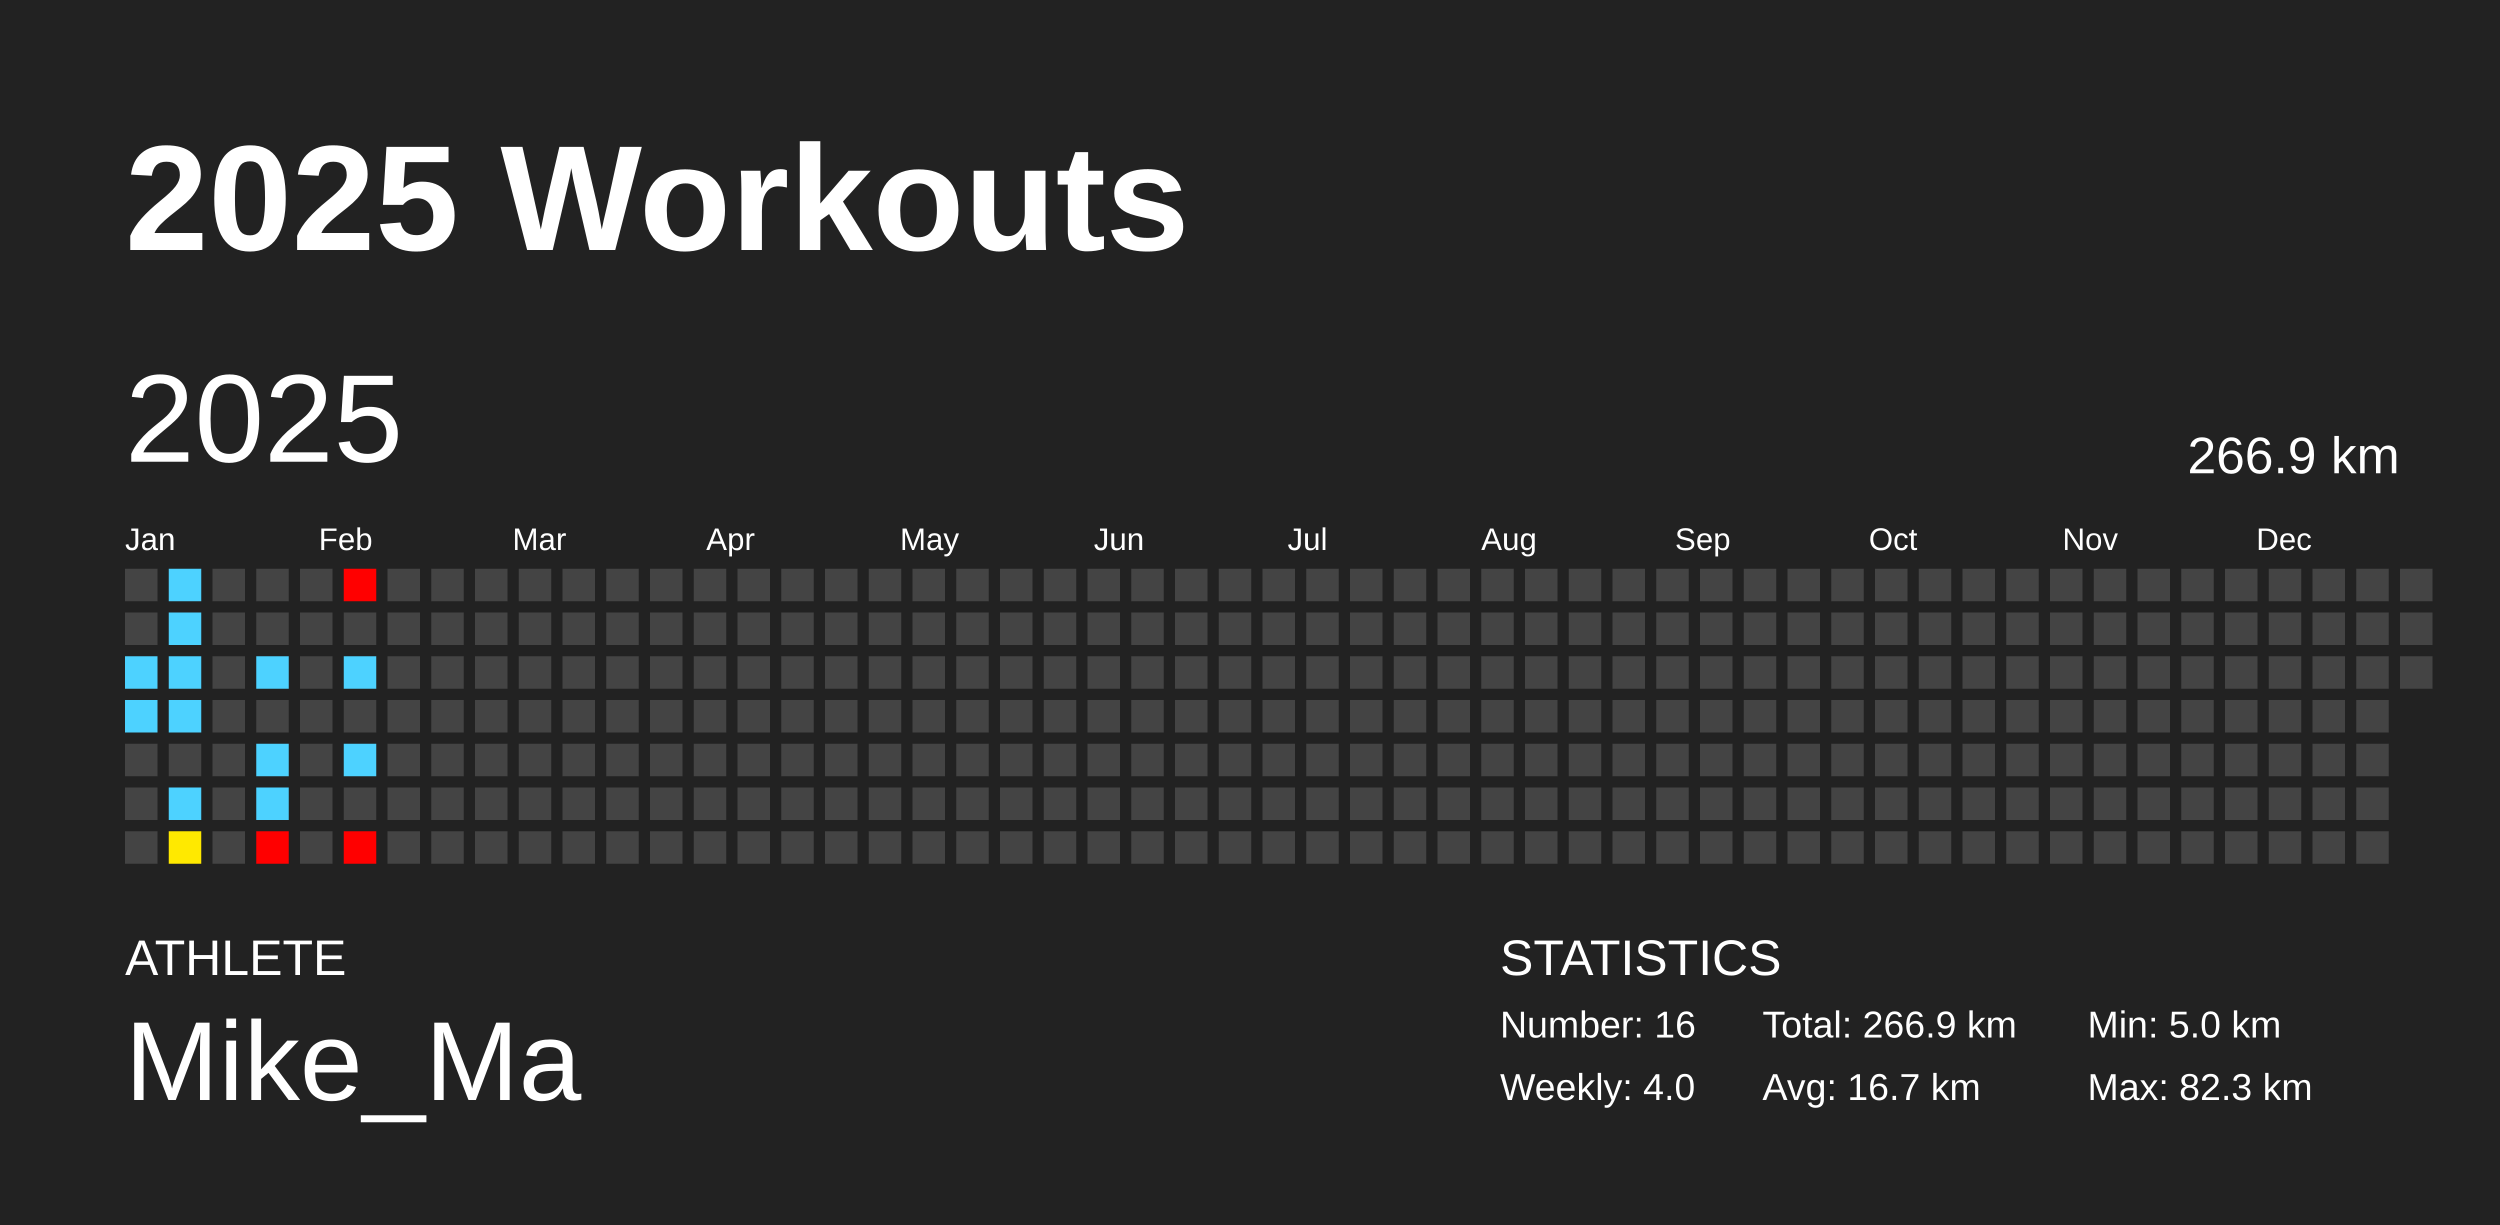
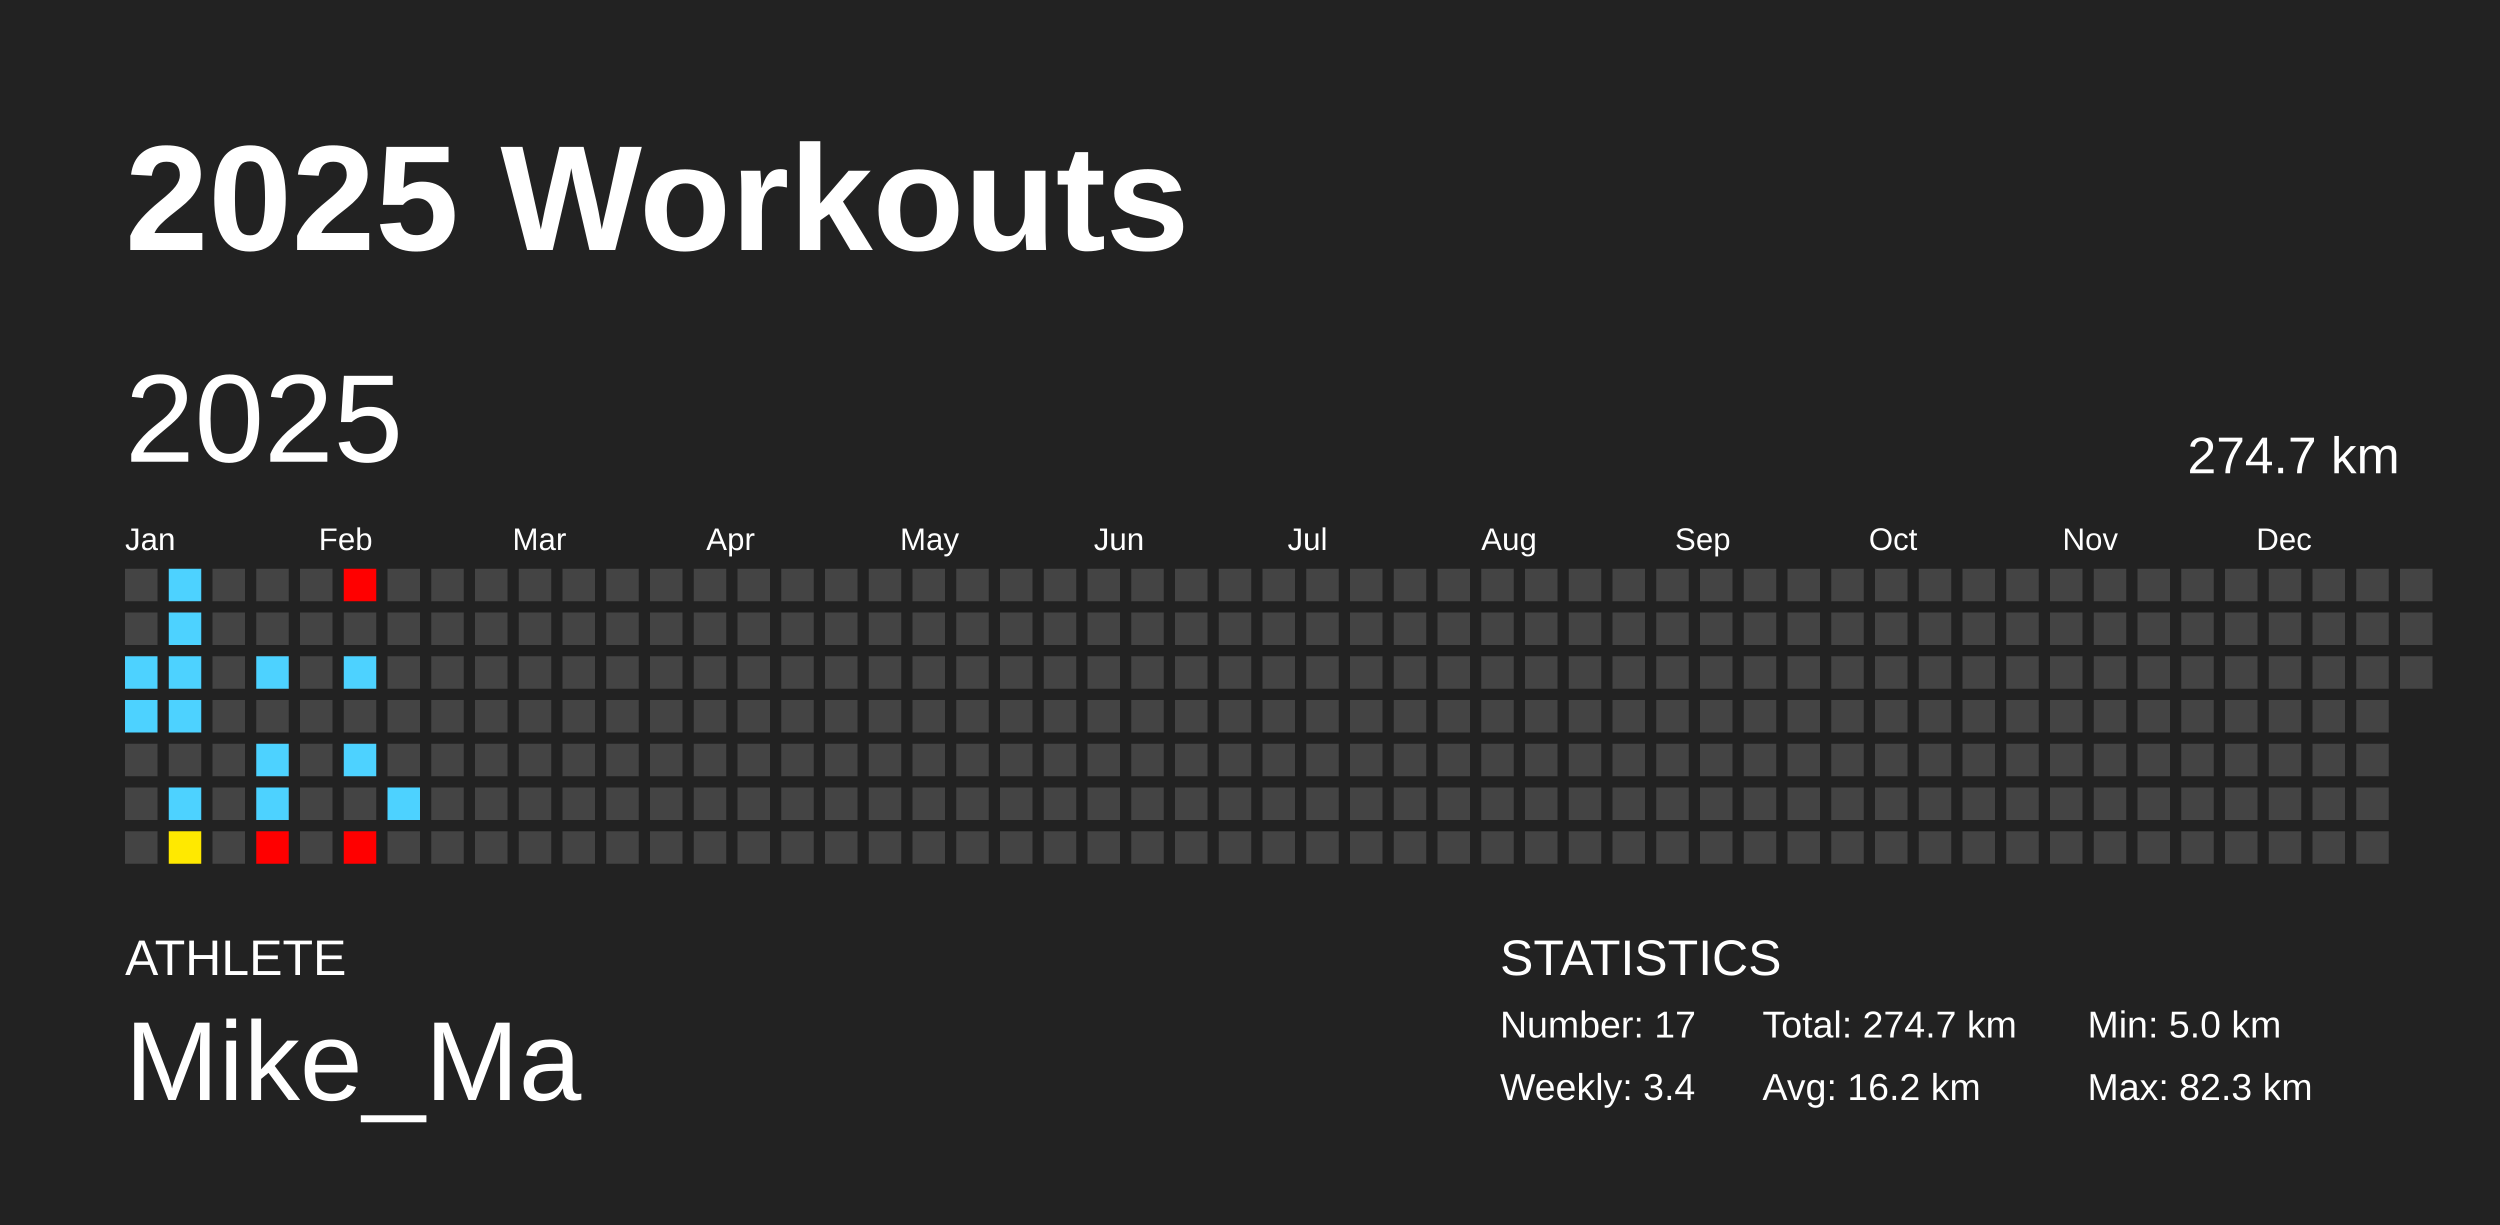
<svg xmlns="http://www.w3.org/2000/svg" baseProfile="full" height="98mm" version="1.1" viewBox="0,0,200,98" width="200mm">
  <defs />
  <rect fill="#222222" height="98" width="200" x="0" y="0" />
  <text fill="#FFFFFF" style="font-size:12px; font-family:Arial; font-weight:bold;" x="10" y="20">2025 Workouts</text>
  <text fill="#FFFFFF" style="font-size:4px; font-family:Arial" x="10" y="78">ATHLETE</text>
  <text fill="#FFFFFF" style="font-size:9px; font-family:Arial" x="10" y="88">Mike_Ma</text>
  <text fill="#FFFFFF" style="font-size:4px; font-family:Arial" x="120" y="78">STATISTICS</text>
-   <text fill="#FFFFFF" style="font-size:3px; font-family:Arial" x="120" y="83">Number: 16</text>
-   <text fill="#FFFFFF" style="font-size:3px; font-family:Arial" x="120" y="88">Weekly: 4.0</text>
-   <text fill="#FFFFFF" style="font-size:3px; font-family:Arial" x="141" y="83">Total: 266.9 km</text>
-   <text fill="#FFFFFF" style="font-size:3px; font-family:Arial" x="141" y="88">Avg: 16.7 km</text>
+   <text fill="#FFFFFF" style="font-size:3px; font-family:Arial" x="120" y="83">Number: 17</text>
+   <text fill="#FFFFFF" style="font-size:3px; font-family:Arial" x="120" y="88">Weekly: 3.4</text>
+   <text fill="#FFFFFF" style="font-size:3px; font-family:Arial" x="141" y="83">Total: 274.7 km</text>
+   <text fill="#FFFFFF" style="font-size:3px; font-family:Arial" x="141" y="88">Avg: 16.2 km</text>
  <text fill="#FFFFFF" style="font-size:3px; font-family:Arial" x="167" y="83">Min: 5.0 km</text>
  <text fill="#FFFFFF" style="font-size:3px; font-family:Arial" x="167" y="88">Max: 82.3 km</text>
  <text dominant-baseline="hanging" fill="#FFFFFF" style="font-size:10.0px; font-family:Arial;" x="10" y="30">2025</text>
-   <text dominant-baseline="hanging" fill="#FFFFFF" style="font-size:4.125px; font-family:Arial;" x="175" y="35">266.9 km</text>
+   <text dominant-baseline="hanging" fill="#FFFFFF" style="font-size:4.125px; font-family:Arial;" x="175" y="35">274.7 km</text>
  <text fill="#FFFFFF" style="font-size:2.5px; font-family:Arial" x="10.0" y="44">Jan</text>
  <text fill="#FFFFFF" style="font-size:2.5px; font-family:Arial" x="25.5" y="44">Feb</text>
  <text fill="#FFFFFF" style="font-size:2.5px; font-family:Arial" x="41.0" y="44">Mar</text>
  <text fill="#FFFFFF" style="font-size:2.5px; font-family:Arial" x="56.5" y="44">Apr</text>
  <text fill="#FFFFFF" style="font-size:2.5px; font-family:Arial" x="72.0" y="44">May</text>
  <text fill="#FFFFFF" style="font-size:2.5px; font-family:Arial" x="87.5" y="44">Jun</text>
  <text fill="#FFFFFF" style="font-size:2.5px; font-family:Arial" x="103.0" y="44">Jul</text>
  <text fill="#FFFFFF" style="font-size:2.5px; font-family:Arial" x="118.5" y="44">Aug</text>
  <text fill="#FFFFFF" style="font-size:2.5px; font-family:Arial" x="134.0" y="44">Sep</text>
  <text fill="#FFFFFF" style="font-size:2.5px; font-family:Arial" x="149.5" y="44">Oct</text>
  <text fill="#FFFFFF" style="font-size:2.5px; font-family:Arial" x="165.0" y="44">Nov</text>
  <text fill="#FFFFFF" style="font-size:2.5px; font-family:Arial" x="180.5" y="44">Dec</text>
  <rect fill="#444444" height="2.6" width="2.6" x="10.0" y="45.5" />
  <rect fill="#444444" height="2.6" width="2.6" x="10.0" y="49.0" />
  <rect fill="#4dd2ff" height="2.6" width="2.6" x="10.0" y="52.5" />
  <rect fill="#4dd2ff" height="2.6" width="2.6" x="10.0" y="56.0" />
  <rect fill="#444444" height="2.6" width="2.6" x="10.0" y="59.5" />
  <rect fill="#444444" height="2.6" width="2.6" x="10.0" y="63.0" />
  <rect fill="#444444" height="2.6" width="2.6" x="10.0" y="66.5" />
  <rect fill="#4dd2ff" height="2.6" width="2.6" x="13.5" y="45.5" />
  <rect fill="#4dd2ff" height="2.6" width="2.6" x="13.5" y="49.0" />
  <rect fill="#4dd2ff" height="2.6" width="2.6" x="13.5" y="52.5" />
  <rect fill="#4dd2ff" height="2.6" width="2.6" x="13.5" y="56.0" />
  <rect fill="#444444" height="2.6" width="2.6" x="13.5" y="59.5" />
  <rect fill="#4dd2ff" height="2.6" width="2.6" x="13.5" y="63.0" />
  <rect fill="#ffe900" height="2.6" width="2.6" x="13.5" y="66.5" />
  <rect fill="#444444" height="2.6" width="2.6" x="17.0" y="45.5" />
  <rect fill="#444444" height="2.6" width="2.6" x="17.0" y="49.0" />
  <rect fill="#444444" height="2.6" width="2.6" x="17.0" y="52.5" />
  <rect fill="#444444" height="2.6" width="2.6" x="17.0" y="56.0" />
  <rect fill="#444444" height="2.6" width="2.6" x="17.0" y="59.5" />
  <rect fill="#444444" height="2.6" width="2.6" x="17.0" y="63.0" />
  <rect fill="#444444" height="2.6" width="2.6" x="17.0" y="66.5" />
  <rect fill="#444444" height="2.6" width="2.6" x="20.5" y="45.5" />
  <rect fill="#444444" height="2.6" width="2.6" x="20.5" y="49.0" />
  <rect fill="#4dd2ff" height="2.6" width="2.6" x="20.5" y="52.5" />
  <rect fill="#444444" height="2.6" width="2.6" x="20.5" y="56.0" />
  <rect fill="#4dd2ff" height="2.6" width="2.6" x="20.5" y="59.5" />
  <rect fill="#4dd2ff" height="2.6" width="2.6" x="20.5" y="63.0" />
  <rect fill="red" height="2.6" width="2.6" x="20.5" y="66.5" />
  <rect fill="#444444" height="2.6" width="2.6" x="24.0" y="45.5" />
  <rect fill="#444444" height="2.6" width="2.6" x="24.0" y="49.0" />
  <rect fill="#444444" height="2.6" width="2.6" x="24.0" y="52.5" />
  <rect fill="#444444" height="2.6" width="2.6" x="24.0" y="56.0" />
  <rect fill="#444444" height="2.6" width="2.6" x="24.0" y="59.5" />
  <rect fill="#444444" height="2.6" width="2.6" x="24.0" y="63.0" />
  <rect fill="#444444" height="2.6" width="2.6" x="24.0" y="66.5" />
  <rect fill="red" height="2.6" width="2.6" x="27.5" y="45.5" />
  <rect fill="#444444" height="2.6" width="2.6" x="27.5" y="49.0" />
  <rect fill="#4dd2ff" height="2.6" width="2.6" x="27.5" y="52.5" />
  <rect fill="#444444" height="2.6" width="2.6" x="27.5" y="56.0" />
  <rect fill="#4dd2ff" height="2.6" width="2.6" x="27.5" y="59.5" />
  <rect fill="#444444" height="2.6" width="2.6" x="27.5" y="63.0" />
  <rect fill="red" height="2.6" width="2.6" x="27.5" y="66.5" />
  <rect fill="#444444" height="2.6" width="2.6" x="31.0" y="45.5" />
  <rect fill="#444444" height="2.6" width="2.6" x="31.0" y="49.0" />
  <rect fill="#444444" height="2.6" width="2.6" x="31.0" y="52.5" />
  <rect fill="#444444" height="2.6" width="2.6" x="31.0" y="56.0" />
  <rect fill="#444444" height="2.6" width="2.6" x="31.0" y="59.5" />
-   <rect fill="#444444" height="2.6" width="2.6" x="31.0" y="63.0" />
+   <rect fill="#4dd2ff" height="2.6" width="2.6" x="31.0" y="63.0" />
  <rect fill="#444444" height="2.6" width="2.6" x="31.0" y="66.5" />
  <rect fill="#444444" height="2.6" width="2.6" x="34.5" y="45.5" />
  <rect fill="#444444" height="2.6" width="2.6" x="34.5" y="49.0" />
  <rect fill="#444444" height="2.6" width="2.6" x="34.5" y="52.5" />
  <rect fill="#444444" height="2.6" width="2.6" x="34.5" y="56.0" />
  <rect fill="#444444" height="2.6" width="2.6" x="34.5" y="59.5" />
  <rect fill="#444444" height="2.6" width="2.6" x="34.5" y="63.0" />
  <rect fill="#444444" height="2.6" width="2.6" x="34.5" y="66.5" />
  <rect fill="#444444" height="2.6" width="2.6" x="38.0" y="45.5" />
  <rect fill="#444444" height="2.6" width="2.6" x="38.0" y="49.0" />
  <rect fill="#444444" height="2.6" width="2.6" x="38.0" y="52.5" />
  <rect fill="#444444" height="2.6" width="2.6" x="38.0" y="56.0" />
  <rect fill="#444444" height="2.6" width="2.6" x="38.0" y="59.5" />
  <rect fill="#444444" height="2.6" width="2.6" x="38.0" y="63.0" />
  <rect fill="#444444" height="2.6" width="2.6" x="38.0" y="66.5" />
  <rect fill="#444444" height="2.6" width="2.6" x="41.5" y="45.5" />
  <rect fill="#444444" height="2.6" width="2.6" x="41.5" y="49.0" />
  <rect fill="#444444" height="2.6" width="2.6" x="41.5" y="52.5" />
  <rect fill="#444444" height="2.6" width="2.6" x="41.5" y="56.0" />
  <rect fill="#444444" height="2.6" width="2.6" x="41.5" y="59.5" />
  <rect fill="#444444" height="2.6" width="2.6" x="41.5" y="63.0" />
  <rect fill="#444444" height="2.6" width="2.6" x="41.5" y="66.5" />
  <rect fill="#444444" height="2.6" width="2.6" x="45.0" y="45.5" />
  <rect fill="#444444" height="2.6" width="2.6" x="45.0" y="49.0" />
  <rect fill="#444444" height="2.6" width="2.6" x="45.0" y="52.5" />
  <rect fill="#444444" height="2.6" width="2.6" x="45.0" y="56.0" />
  <rect fill="#444444" height="2.6" width="2.6" x="45.0" y="59.5" />
  <rect fill="#444444" height="2.6" width="2.6" x="45.0" y="63.0" />
  <rect fill="#444444" height="2.6" width="2.6" x="45.0" y="66.5" />
  <rect fill="#444444" height="2.6" width="2.6" x="48.5" y="45.5" />
  <rect fill="#444444" height="2.6" width="2.6" x="48.5" y="49.0" />
  <rect fill="#444444" height="2.6" width="2.6" x="48.5" y="52.5" />
  <rect fill="#444444" height="2.6" width="2.6" x="48.5" y="56.0" />
  <rect fill="#444444" height="2.6" width="2.6" x="48.5" y="59.5" />
  <rect fill="#444444" height="2.6" width="2.6" x="48.5" y="63.0" />
  <rect fill="#444444" height="2.6" width="2.6" x="48.5" y="66.5" />
  <rect fill="#444444" height="2.6" width="2.6" x="52.0" y="45.5" />
  <rect fill="#444444" height="2.6" width="2.6" x="52.0" y="49.0" />
  <rect fill="#444444" height="2.6" width="2.6" x="52.0" y="52.5" />
  <rect fill="#444444" height="2.6" width="2.6" x="52.0" y="56.0" />
  <rect fill="#444444" height="2.6" width="2.6" x="52.0" y="59.5" />
  <rect fill="#444444" height="2.6" width="2.6" x="52.0" y="63.0" />
  <rect fill="#444444" height="2.6" width="2.6" x="52.0" y="66.5" />
  <rect fill="#444444" height="2.6" width="2.6" x="55.5" y="45.5" />
  <rect fill="#444444" height="2.6" width="2.6" x="55.5" y="49.0" />
  <rect fill="#444444" height="2.6" width="2.6" x="55.5" y="52.5" />
  <rect fill="#444444" height="2.6" width="2.6" x="55.5" y="56.0" />
  <rect fill="#444444" height="2.6" width="2.6" x="55.5" y="59.5" />
  <rect fill="#444444" height="2.6" width="2.6" x="55.5" y="63.0" />
  <rect fill="#444444" height="2.6" width="2.6" x="55.5" y="66.5" />
  <rect fill="#444444" height="2.6" width="2.6" x="59.0" y="45.5" />
  <rect fill="#444444" height="2.6" width="2.6" x="59.0" y="49.0" />
  <rect fill="#444444" height="2.6" width="2.6" x="59.0" y="52.5" />
  <rect fill="#444444" height="2.6" width="2.6" x="59.0" y="56.0" />
  <rect fill="#444444" height="2.6" width="2.6" x="59.0" y="59.5" />
  <rect fill="#444444" height="2.6" width="2.6" x="59.0" y="63.0" />
  <rect fill="#444444" height="2.6" width="2.6" x="59.0" y="66.5" />
  <rect fill="#444444" height="2.6" width="2.6" x="62.5" y="45.5" />
  <rect fill="#444444" height="2.6" width="2.6" x="62.5" y="49.0" />
  <rect fill="#444444" height="2.6" width="2.6" x="62.5" y="52.5" />
  <rect fill="#444444" height="2.6" width="2.6" x="62.5" y="56.0" />
  <rect fill="#444444" height="2.6" width="2.6" x="62.5" y="59.5" />
  <rect fill="#444444" height="2.6" width="2.6" x="62.5" y="63.0" />
  <rect fill="#444444" height="2.6" width="2.6" x="62.5" y="66.5" />
  <rect fill="#444444" height="2.6" width="2.6" x="66.0" y="45.5" />
  <rect fill="#444444" height="2.6" width="2.6" x="66.0" y="49.0" />
  <rect fill="#444444" height="2.6" width="2.6" x="66.0" y="52.5" />
  <rect fill="#444444" height="2.6" width="2.6" x="66.0" y="56.0" />
  <rect fill="#444444" height="2.6" width="2.6" x="66.0" y="59.5" />
  <rect fill="#444444" height="2.6" width="2.6" x="66.0" y="63.0" />
  <rect fill="#444444" height="2.6" width="2.6" x="66.0" y="66.5" />
  <rect fill="#444444" height="2.6" width="2.6" x="69.5" y="45.5" />
  <rect fill="#444444" height="2.6" width="2.6" x="69.5" y="49.0" />
  <rect fill="#444444" height="2.6" width="2.6" x="69.5" y="52.5" />
  <rect fill="#444444" height="2.6" width="2.6" x="69.5" y="56.0" />
  <rect fill="#444444" height="2.6" width="2.6" x="69.5" y="59.5" />
  <rect fill="#444444" height="2.6" width="2.6" x="69.5" y="63.0" />
  <rect fill="#444444" height="2.6" width="2.6" x="69.5" y="66.5" />
  <rect fill="#444444" height="2.6" width="2.6" x="73.0" y="45.5" />
  <rect fill="#444444" height="2.6" width="2.6" x="73.0" y="49.0" />
  <rect fill="#444444" height="2.6" width="2.6" x="73.0" y="52.5" />
  <rect fill="#444444" height="2.6" width="2.6" x="73.0" y="56.0" />
  <rect fill="#444444" height="2.6" width="2.6" x="73.0" y="59.5" />
  <rect fill="#444444" height="2.6" width="2.6" x="73.0" y="63.0" />
  <rect fill="#444444" height="2.6" width="2.6" x="73.0" y="66.5" />
  <rect fill="#444444" height="2.6" width="2.6" x="76.5" y="45.5" />
  <rect fill="#444444" height="2.6" width="2.6" x="76.5" y="49.0" />
  <rect fill="#444444" height="2.6" width="2.6" x="76.5" y="52.5" />
  <rect fill="#444444" height="2.6" width="2.6" x="76.5" y="56.0" />
  <rect fill="#444444" height="2.6" width="2.6" x="76.5" y="59.5" />
  <rect fill="#444444" height="2.6" width="2.6" x="76.5" y="63.0" />
  <rect fill="#444444" height="2.6" width="2.6" x="76.5" y="66.5" />
  <rect fill="#444444" height="2.6" width="2.6" x="80.0" y="45.5" />
  <rect fill="#444444" height="2.6" width="2.6" x="80.0" y="49.0" />
  <rect fill="#444444" height="2.6" width="2.6" x="80.0" y="52.5" />
  <rect fill="#444444" height="2.6" width="2.6" x="80.0" y="56.0" />
  <rect fill="#444444" height="2.6" width="2.6" x="80.0" y="59.5" />
  <rect fill="#444444" height="2.6" width="2.6" x="80.0" y="63.0" />
  <rect fill="#444444" height="2.6" width="2.6" x="80.0" y="66.5" />
  <rect fill="#444444" height="2.6" width="2.6" x="83.5" y="45.5" />
  <rect fill="#444444" height="2.6" width="2.6" x="83.5" y="49.0" />
  <rect fill="#444444" height="2.6" width="2.6" x="83.5" y="52.5" />
  <rect fill="#444444" height="2.6" width="2.6" x="83.5" y="56.0" />
  <rect fill="#444444" height="2.6" width="2.6" x="83.5" y="59.5" />
  <rect fill="#444444" height="2.6" width="2.6" x="83.5" y="63.0" />
  <rect fill="#444444" height="2.6" width="2.6" x="83.5" y="66.5" />
  <rect fill="#444444" height="2.6" width="2.6" x="87.0" y="45.5" />
  <rect fill="#444444" height="2.6" width="2.6" x="87.0" y="49.0" />
  <rect fill="#444444" height="2.6" width="2.6" x="87.0" y="52.5" />
  <rect fill="#444444" height="2.6" width="2.6" x="87.0" y="56.0" />
  <rect fill="#444444" height="2.6" width="2.6" x="87.0" y="59.5" />
  <rect fill="#444444" height="2.6" width="2.6" x="87.0" y="63.0" />
  <rect fill="#444444" height="2.6" width="2.6" x="87.0" y="66.5" />
  <rect fill="#444444" height="2.6" width="2.6" x="90.5" y="45.5" />
  <rect fill="#444444" height="2.6" width="2.6" x="90.5" y="49.0" />
  <rect fill="#444444" height="2.6" width="2.6" x="90.5" y="52.5" />
  <rect fill="#444444" height="2.6" width="2.6" x="90.5" y="56.0" />
  <rect fill="#444444" height="2.6" width="2.6" x="90.5" y="59.5" />
  <rect fill="#444444" height="2.6" width="2.6" x="90.5" y="63.0" />
  <rect fill="#444444" height="2.6" width="2.6" x="90.5" y="66.5" />
  <rect fill="#444444" height="2.6" width="2.6" x="94.0" y="45.5" />
  <rect fill="#444444" height="2.6" width="2.6" x="94.0" y="49.0" />
  <rect fill="#444444" height="2.6" width="2.6" x="94.0" y="52.5" />
  <rect fill="#444444" height="2.6" width="2.6" x="94.0" y="56.0" />
  <rect fill="#444444" height="2.6" width="2.6" x="94.0" y="59.5" />
  <rect fill="#444444" height="2.6" width="2.6" x="94.0" y="63.0" />
  <rect fill="#444444" height="2.6" width="2.6" x="94.0" y="66.5" />
  <rect fill="#444444" height="2.6" width="2.6" x="97.5" y="45.5" />
  <rect fill="#444444" height="2.6" width="2.6" x="97.5" y="49.0" />
  <rect fill="#444444" height="2.6" width="2.6" x="97.5" y="52.5" />
  <rect fill="#444444" height="2.6" width="2.6" x="97.5" y="56.0" />
  <rect fill="#444444" height="2.6" width="2.6" x="97.5" y="59.5" />
  <rect fill="#444444" height="2.6" width="2.6" x="97.5" y="63.0" />
  <rect fill="#444444" height="2.6" width="2.6" x="97.5" y="66.5" />
  <rect fill="#444444" height="2.6" width="2.6" x="101.0" y="45.5" />
  <rect fill="#444444" height="2.6" width="2.6" x="101.0" y="49.0" />
  <rect fill="#444444" height="2.6" width="2.6" x="101.0" y="52.5" />
  <rect fill="#444444" height="2.6" width="2.6" x="101.0" y="56.0" />
  <rect fill="#444444" height="2.6" width="2.6" x="101.0" y="59.5" />
  <rect fill="#444444" height="2.6" width="2.6" x="101.0" y="63.0" />
  <rect fill="#444444" height="2.6" width="2.6" x="101.0" y="66.5" />
  <rect fill="#444444" height="2.6" width="2.6" x="104.5" y="45.5" />
  <rect fill="#444444" height="2.6" width="2.6" x="104.5" y="49.0" />
  <rect fill="#444444" height="2.6" width="2.6" x="104.5" y="52.5" />
  <rect fill="#444444" height="2.6" width="2.6" x="104.5" y="56.0" />
  <rect fill="#444444" height="2.6" width="2.6" x="104.5" y="59.5" />
  <rect fill="#444444" height="2.6" width="2.6" x="104.5" y="63.0" />
  <rect fill="#444444" height="2.6" width="2.6" x="104.5" y="66.5" />
  <rect fill="#444444" height="2.6" width="2.6" x="108.0" y="45.5" />
  <rect fill="#444444" height="2.6" width="2.6" x="108.0" y="49.0" />
  <rect fill="#444444" height="2.6" width="2.6" x="108.0" y="52.5" />
  <rect fill="#444444" height="2.6" width="2.6" x="108.0" y="56.0" />
  <rect fill="#444444" height="2.6" width="2.6" x="108.0" y="59.5" />
  <rect fill="#444444" height="2.6" width="2.6" x="108.0" y="63.0" />
  <rect fill="#444444" height="2.6" width="2.6" x="108.0" y="66.5" />
  <rect fill="#444444" height="2.6" width="2.6" x="111.5" y="45.5" />
  <rect fill="#444444" height="2.6" width="2.6" x="111.5" y="49.0" />
  <rect fill="#444444" height="2.6" width="2.6" x="111.5" y="52.5" />
  <rect fill="#444444" height="2.6" width="2.6" x="111.5" y="56.0" />
  <rect fill="#444444" height="2.6" width="2.6" x="111.5" y="59.5" />
  <rect fill="#444444" height="2.6" width="2.6" x="111.5" y="63.0" />
  <rect fill="#444444" height="2.6" width="2.6" x="111.5" y="66.5" />
  <rect fill="#444444" height="2.6" width="2.6" x="115.0" y="45.5" />
  <rect fill="#444444" height="2.6" width="2.6" x="115.0" y="49.0" />
  <rect fill="#444444" height="2.6" width="2.6" x="115.0" y="52.5" />
  <rect fill="#444444" height="2.6" width="2.6" x="115.0" y="56.0" />
  <rect fill="#444444" height="2.6" width="2.6" x="115.0" y="59.5" />
  <rect fill="#444444" height="2.6" width="2.6" x="115.0" y="63.0" />
  <rect fill="#444444" height="2.6" width="2.6" x="115.0" y="66.5" />
  <rect fill="#444444" height="2.6" width="2.6" x="118.5" y="45.5" />
  <rect fill="#444444" height="2.6" width="2.6" x="118.5" y="49.0" />
  <rect fill="#444444" height="2.6" width="2.6" x="118.5" y="52.5" />
  <rect fill="#444444" height="2.6" width="2.6" x="118.5" y="56.0" />
  <rect fill="#444444" height="2.6" width="2.6" x="118.5" y="59.5" />
  <rect fill="#444444" height="2.6" width="2.6" x="118.5" y="63.0" />
  <rect fill="#444444" height="2.6" width="2.6" x="118.5" y="66.5" />
  <rect fill="#444444" height="2.6" width="2.6" x="122.0" y="45.5" />
  <rect fill="#444444" height="2.6" width="2.6" x="122.0" y="49.0" />
  <rect fill="#444444" height="2.6" width="2.6" x="122.0" y="52.5" />
  <rect fill="#444444" height="2.6" width="2.6" x="122.0" y="56.0" />
  <rect fill="#444444" height="2.6" width="2.6" x="122.0" y="59.5" />
  <rect fill="#444444" height="2.6" width="2.6" x="122.0" y="63.0" />
  <rect fill="#444444" height="2.6" width="2.6" x="122.0" y="66.5" />
  <rect fill="#444444" height="2.6" width="2.6" x="125.5" y="45.5" />
  <rect fill="#444444" height="2.6" width="2.6" x="125.5" y="49.0" />
  <rect fill="#444444" height="2.6" width="2.6" x="125.5" y="52.5" />
  <rect fill="#444444" height="2.6" width="2.6" x="125.5" y="56.0" />
  <rect fill="#444444" height="2.6" width="2.6" x="125.5" y="59.5" />
  <rect fill="#444444" height="2.6" width="2.6" x="125.5" y="63.0" />
  <rect fill="#444444" height="2.6" width="2.6" x="125.5" y="66.5" />
  <rect fill="#444444" height="2.6" width="2.6" x="129.0" y="45.5" />
  <rect fill="#444444" height="2.6" width="2.6" x="129.0" y="49.0" />
  <rect fill="#444444" height="2.6" width="2.6" x="129.0" y="52.5" />
  <rect fill="#444444" height="2.6" width="2.6" x="129.0" y="56.0" />
  <rect fill="#444444" height="2.6" width="2.6" x="129.0" y="59.5" />
  <rect fill="#444444" height="2.6" width="2.6" x="129.0" y="63.0" />
  <rect fill="#444444" height="2.6" width="2.6" x="129.0" y="66.5" />
  <rect fill="#444444" height="2.6" width="2.6" x="132.5" y="45.5" />
  <rect fill="#444444" height="2.6" width="2.6" x="132.5" y="49.0" />
  <rect fill="#444444" height="2.6" width="2.6" x="132.5" y="52.5" />
  <rect fill="#444444" height="2.6" width="2.6" x="132.5" y="56.0" />
  <rect fill="#444444" height="2.6" width="2.6" x="132.5" y="59.5" />
  <rect fill="#444444" height="2.6" width="2.6" x="132.5" y="63.0" />
  <rect fill="#444444" height="2.6" width="2.6" x="132.5" y="66.5" />
  <rect fill="#444444" height="2.6" width="2.6" x="136.0" y="45.5" />
  <rect fill="#444444" height="2.6" width="2.6" x="136.0" y="49.0" />
  <rect fill="#444444" height="2.6" width="2.6" x="136.0" y="52.5" />
  <rect fill="#444444" height="2.6" width="2.6" x="136.0" y="56.0" />
  <rect fill="#444444" height="2.6" width="2.6" x="136.0" y="59.5" />
  <rect fill="#444444" height="2.6" width="2.6" x="136.0" y="63.0" />
  <rect fill="#444444" height="2.6" width="2.6" x="136.0" y="66.5" />
  <rect fill="#444444" height="2.6" width="2.6" x="139.5" y="45.5" />
  <rect fill="#444444" height="2.6" width="2.6" x="139.5" y="49.0" />
  <rect fill="#444444" height="2.6" width="2.6" x="139.5" y="52.5" />
  <rect fill="#444444" height="2.6" width="2.6" x="139.5" y="56.0" />
  <rect fill="#444444" height="2.6" width="2.6" x="139.5" y="59.5" />
  <rect fill="#444444" height="2.6" width="2.6" x="139.5" y="63.0" />
  <rect fill="#444444" height="2.6" width="2.6" x="139.5" y="66.5" />
  <rect fill="#444444" height="2.6" width="2.6" x="143.0" y="45.5" />
  <rect fill="#444444" height="2.6" width="2.6" x="143.0" y="49.0" />
  <rect fill="#444444" height="2.6" width="2.6" x="143.0" y="52.5" />
  <rect fill="#444444" height="2.6" width="2.6" x="143.0" y="56.0" />
  <rect fill="#444444" height="2.6" width="2.6" x="143.0" y="59.5" />
  <rect fill="#444444" height="2.6" width="2.6" x="143.0" y="63.0" />
  <rect fill="#444444" height="2.6" width="2.6" x="143.0" y="66.5" />
  <rect fill="#444444" height="2.6" width="2.6" x="146.5" y="45.5" />
  <rect fill="#444444" height="2.6" width="2.6" x="146.5" y="49.0" />
  <rect fill="#444444" height="2.6" width="2.6" x="146.5" y="52.5" />
  <rect fill="#444444" height="2.6" width="2.6" x="146.5" y="56.0" />
  <rect fill="#444444" height="2.6" width="2.6" x="146.5" y="59.5" />
  <rect fill="#444444" height="2.6" width="2.6" x="146.5" y="63.0" />
  <rect fill="#444444" height="2.6" width="2.6" x="146.5" y="66.5" />
  <rect fill="#444444" height="2.6" width="2.6" x="150.0" y="45.5" />
  <rect fill="#444444" height="2.6" width="2.6" x="150.0" y="49.0" />
  <rect fill="#444444" height="2.6" width="2.6" x="150.0" y="52.5" />
  <rect fill="#444444" height="2.6" width="2.6" x="150.0" y="56.0" />
  <rect fill="#444444" height="2.6" width="2.6" x="150.0" y="59.5" />
  <rect fill="#444444" height="2.6" width="2.6" x="150.0" y="63.0" />
  <rect fill="#444444" height="2.6" width="2.6" x="150.0" y="66.5" />
  <rect fill="#444444" height="2.6" width="2.6" x="153.5" y="45.5" />
  <rect fill="#444444" height="2.6" width="2.6" x="153.5" y="49.0" />
  <rect fill="#444444" height="2.6" width="2.6" x="153.5" y="52.5" />
  <rect fill="#444444" height="2.6" width="2.6" x="153.5" y="56.0" />
  <rect fill="#444444" height="2.6" width="2.6" x="153.5" y="59.5" />
  <rect fill="#444444" height="2.6" width="2.6" x="153.5" y="63.0" />
  <rect fill="#444444" height="2.6" width="2.6" x="153.5" y="66.5" />
  <rect fill="#444444" height="2.6" width="2.6" x="157.0" y="45.5" />
  <rect fill="#444444" height="2.6" width="2.6" x="157.0" y="49.0" />
  <rect fill="#444444" height="2.6" width="2.6" x="157.0" y="52.5" />
  <rect fill="#444444" height="2.6" width="2.6" x="157.0" y="56.0" />
  <rect fill="#444444" height="2.6" width="2.6" x="157.0" y="59.5" />
  <rect fill="#444444" height="2.6" width="2.6" x="157.0" y="63.0" />
  <rect fill="#444444" height="2.6" width="2.6" x="157.0" y="66.5" />
  <rect fill="#444444" height="2.6" width="2.6" x="160.5" y="45.5" />
  <rect fill="#444444" height="2.6" width="2.6" x="160.5" y="49.0" />
  <rect fill="#444444" height="2.6" width="2.6" x="160.5" y="52.5" />
  <rect fill="#444444" height="2.6" width="2.6" x="160.5" y="56.0" />
  <rect fill="#444444" height="2.6" width="2.6" x="160.5" y="59.5" />
  <rect fill="#444444" height="2.6" width="2.6" x="160.5" y="63.0" />
  <rect fill="#444444" height="2.6" width="2.6" x="160.5" y="66.5" />
  <rect fill="#444444" height="2.6" width="2.6" x="164.0" y="45.5" />
  <rect fill="#444444" height="2.6" width="2.6" x="164.0" y="49.0" />
  <rect fill="#444444" height="2.6" width="2.6" x="164.0" y="52.5" />
  <rect fill="#444444" height="2.6" width="2.6" x="164.0" y="56.0" />
  <rect fill="#444444" height="2.6" width="2.6" x="164.0" y="59.5" />
  <rect fill="#444444" height="2.6" width="2.6" x="164.0" y="63.0" />
  <rect fill="#444444" height="2.6" width="2.6" x="164.0" y="66.5" />
  <rect fill="#444444" height="2.6" width="2.6" x="167.5" y="45.5" />
  <rect fill="#444444" height="2.6" width="2.6" x="167.5" y="49.0" />
  <rect fill="#444444" height="2.6" width="2.6" x="167.5" y="52.5" />
  <rect fill="#444444" height="2.6" width="2.6" x="167.5" y="56.0" />
  <rect fill="#444444" height="2.6" width="2.6" x="167.5" y="59.5" />
  <rect fill="#444444" height="2.6" width="2.6" x="167.5" y="63.0" />
  <rect fill="#444444" height="2.6" width="2.6" x="167.5" y="66.5" />
  <rect fill="#444444" height="2.6" width="2.6" x="171.0" y="45.5" />
  <rect fill="#444444" height="2.6" width="2.6" x="171.0" y="49.0" />
  <rect fill="#444444" height="2.6" width="2.6" x="171.0" y="52.5" />
  <rect fill="#444444" height="2.6" width="2.6" x="171.0" y="56.0" />
  <rect fill="#444444" height="2.6" width="2.6" x="171.0" y="59.5" />
  <rect fill="#444444" height="2.6" width="2.6" x="171.0" y="63.0" />
  <rect fill="#444444" height="2.6" width="2.6" x="171.0" y="66.5" />
  <rect fill="#444444" height="2.6" width="2.6" x="174.5" y="45.5" />
  <rect fill="#444444" height="2.6" width="2.6" x="174.5" y="49.0" />
  <rect fill="#444444" height="2.6" width="2.6" x="174.5" y="52.5" />
  <rect fill="#444444" height="2.6" width="2.6" x="174.5" y="56.0" />
  <rect fill="#444444" height="2.6" width="2.6" x="174.5" y="59.5" />
  <rect fill="#444444" height="2.6" width="2.6" x="174.5" y="63.0" />
  <rect fill="#444444" height="2.6" width="2.6" x="174.5" y="66.5" />
  <rect fill="#444444" height="2.6" width="2.6" x="178.0" y="45.5" />
  <rect fill="#444444" height="2.6" width="2.6" x="178.0" y="49.0" />
  <rect fill="#444444" height="2.6" width="2.6" x="178.0" y="52.5" />
  <rect fill="#444444" height="2.6" width="2.6" x="178.0" y="56.0" />
  <rect fill="#444444" height="2.6" width="2.6" x="178.0" y="59.5" />
  <rect fill="#444444" height="2.6" width="2.6" x="178.0" y="63.0" />
  <rect fill="#444444" height="2.6" width="2.6" x="178.0" y="66.5" />
  <rect fill="#444444" height="2.6" width="2.6" x="181.5" y="45.5" />
  <rect fill="#444444" height="2.6" width="2.6" x="181.5" y="49.0" />
  <rect fill="#444444" height="2.6" width="2.6" x="181.5" y="52.5" />
  <rect fill="#444444" height="2.6" width="2.6" x="181.5" y="56.0" />
  <rect fill="#444444" height="2.6" width="2.6" x="181.5" y="59.5" />
  <rect fill="#444444" height="2.6" width="2.6" x="181.5" y="63.0" />
  <rect fill="#444444" height="2.6" width="2.6" x="181.5" y="66.5" />
  <rect fill="#444444" height="2.6" width="2.6" x="185.0" y="45.5" />
  <rect fill="#444444" height="2.6" width="2.6" x="185.0" y="49.0" />
  <rect fill="#444444" height="2.6" width="2.6" x="185.0" y="52.5" />
  <rect fill="#444444" height="2.6" width="2.6" x="185.0" y="56.0" />
  <rect fill="#444444" height="2.6" width="2.6" x="185.0" y="59.5" />
  <rect fill="#444444" height="2.6" width="2.6" x="185.0" y="63.0" />
  <rect fill="#444444" height="2.6" width="2.6" x="185.0" y="66.5" />
  <rect fill="#444444" height="2.6" width="2.6" x="188.5" y="45.5" />
  <rect fill="#444444" height="2.6" width="2.6" x="188.5" y="49.0" />
  <rect fill="#444444" height="2.6" width="2.6" x="188.5" y="52.5" />
  <rect fill="#444444" height="2.6" width="2.6" x="188.5" y="56.0" />
  <rect fill="#444444" height="2.6" width="2.6" x="188.5" y="59.5" />
  <rect fill="#444444" height="2.6" width="2.6" x="188.5" y="63.0" />
  <rect fill="#444444" height="2.6" width="2.6" x="188.5" y="66.5" />
  <rect fill="#444444" height="2.6" width="2.6" x="192.0" y="45.5" />
  <rect fill="#444444" height="2.6" width="2.6" x="192.0" y="49.0" />
  <rect fill="#444444" height="2.6" width="2.6" x="192.0" y="52.5" />
</svg>
